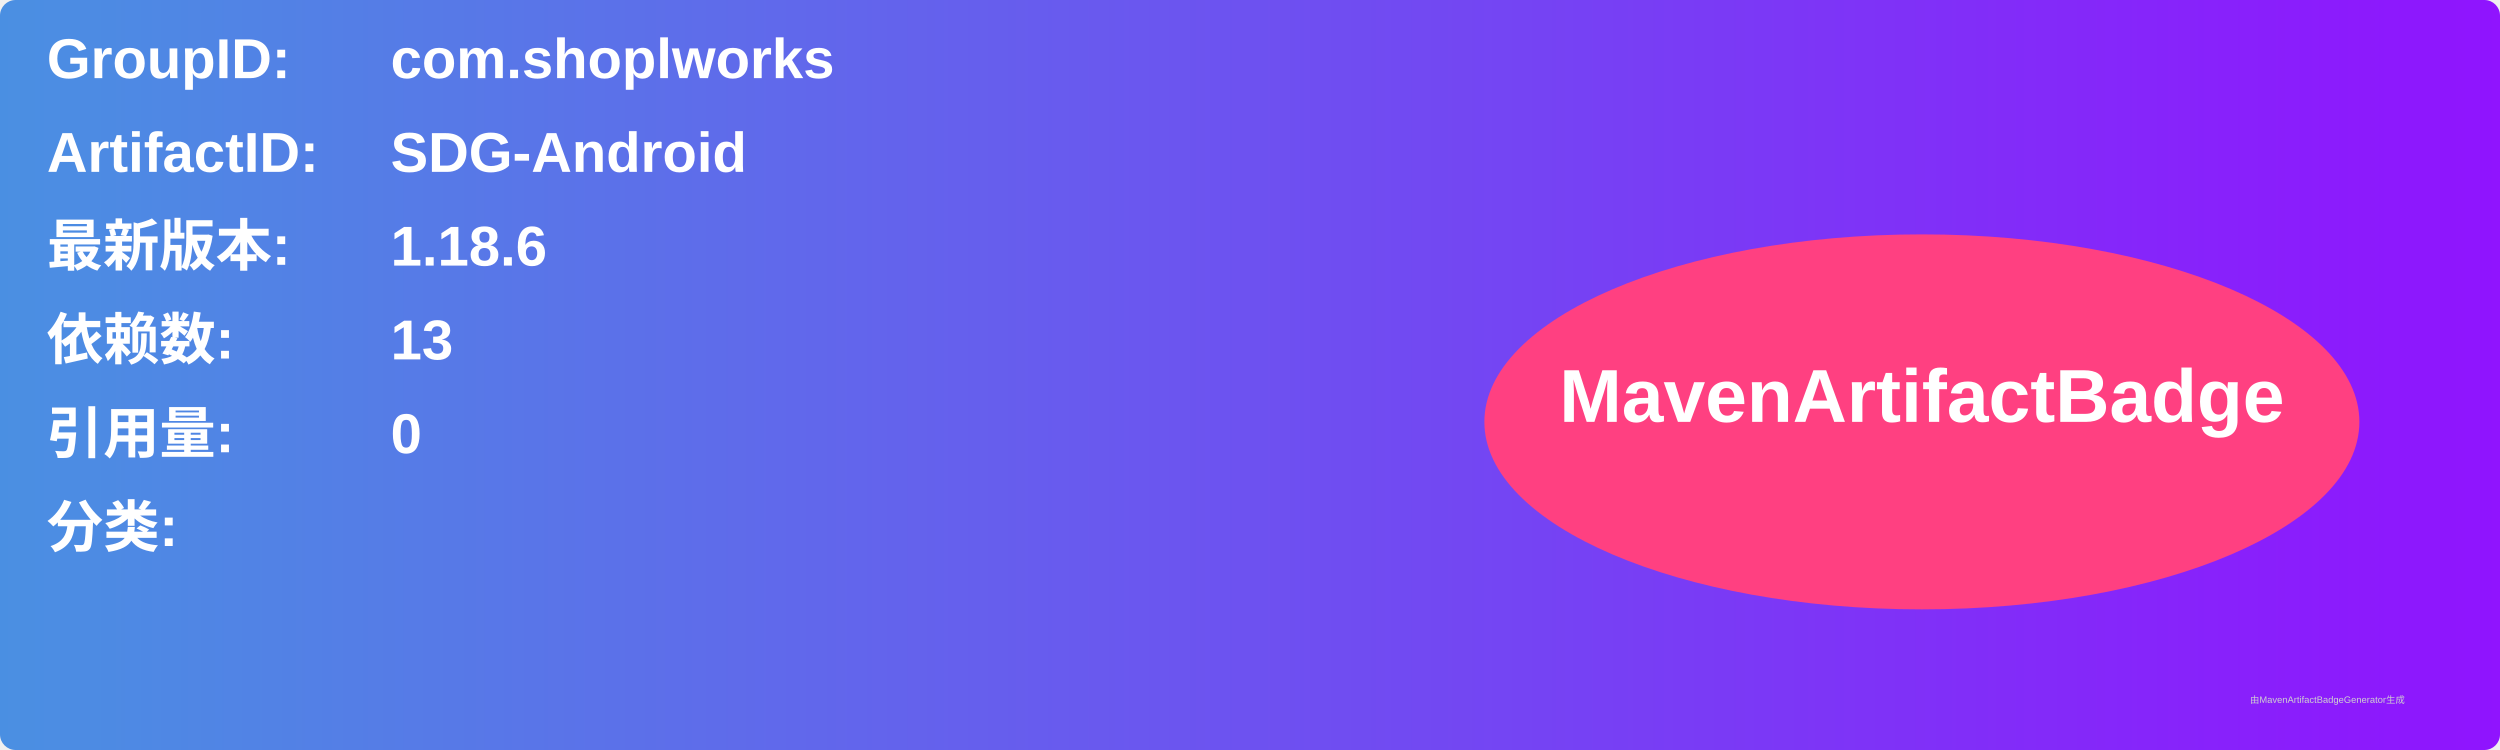
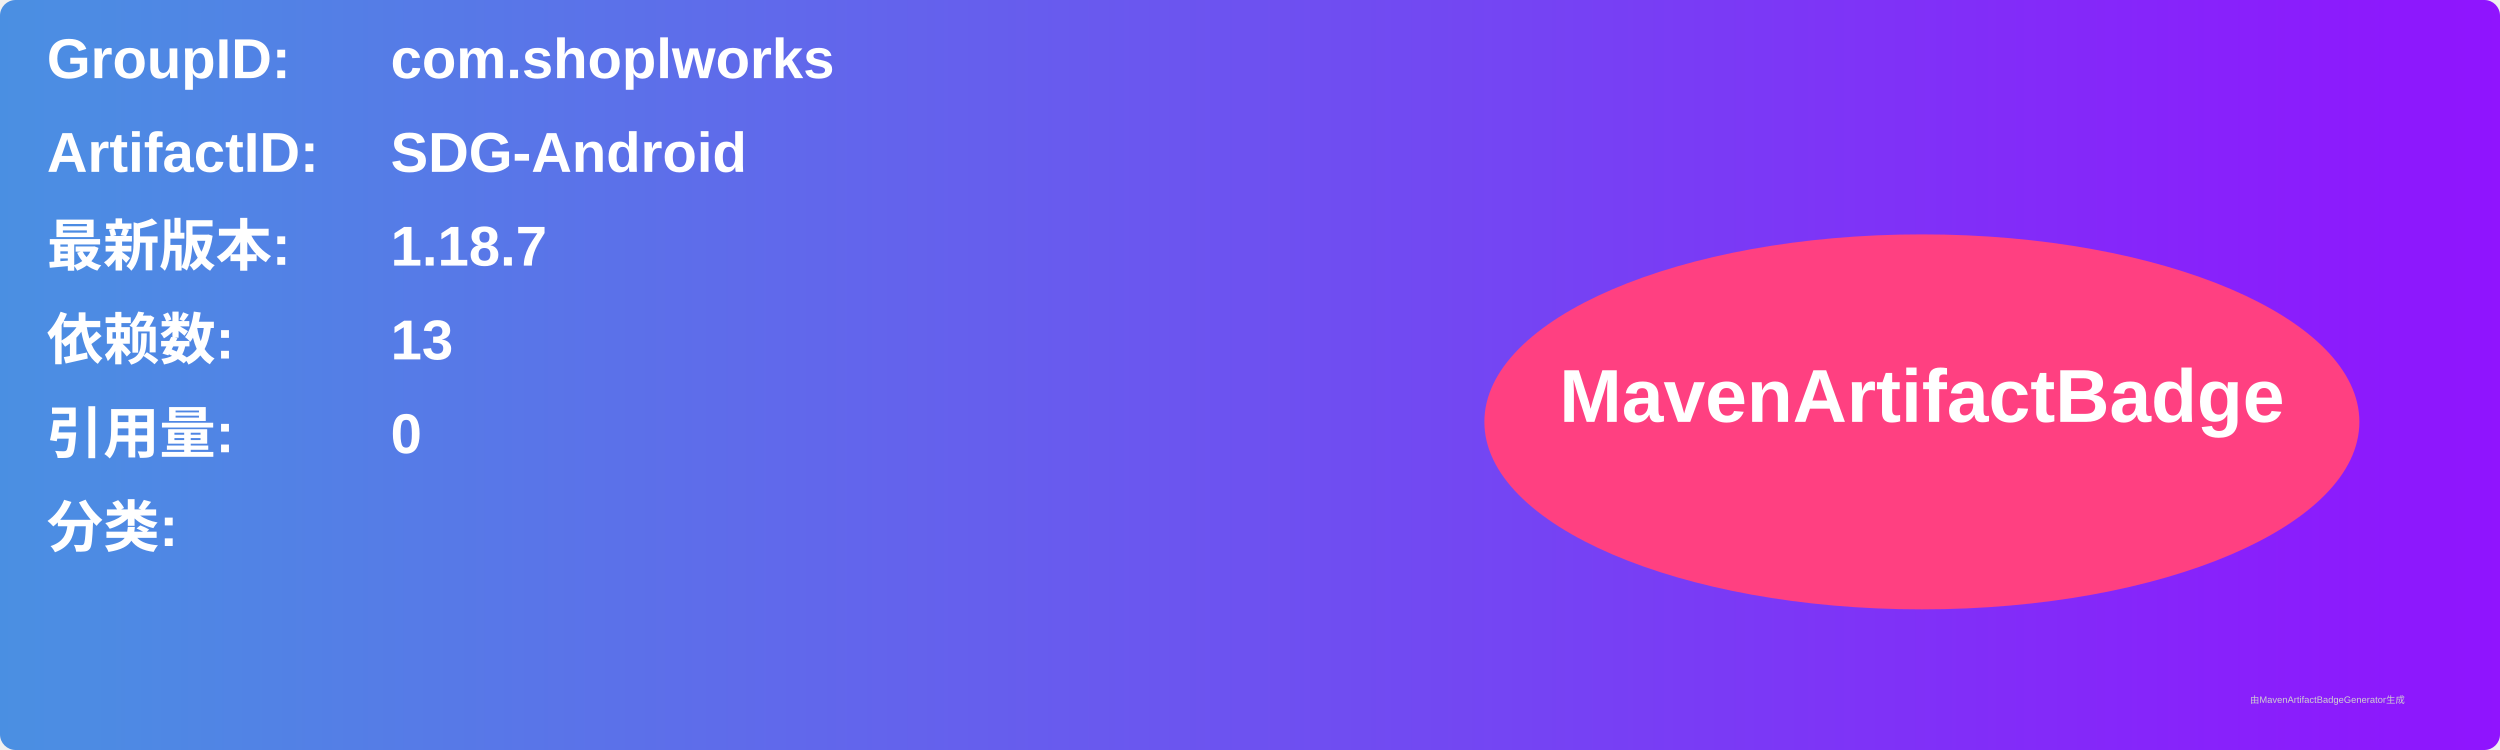
<svg xmlns="http://www.w3.org/2000/svg" width="800" height="240" viewBox="0 0 800 240">
  <linearGradient id="grad" x1="0%" y1="0%" x2="100%" y2="0%">
    <stop offset="0%" stop-color="#4a90e2" />
    <stop offset="100%" stop-color="#9013fe" />
  </linearGradient>
  <rect width="100%" height="100%" rx="5" ry="5" fill="url(#grad)" />
  <g transform="translate(15, 15)">
    <text x="0" y="10" font-family="Arial" font-size="18" fill="white" font-weight="bold" width="260">GroupID:</text>
    <text x="110" y="10" font-family="Arial" font-size="18" fill="white" font-weight="bold" width="460">com.shoplworks</text>
    <text x="0" y="40" font-family="Arial" font-size="18" fill="white" font-weight="bold" width="260">ArtifactID:</text>
    <text x="110" y="40" font-family="Arial" font-size="18" fill="white" font-weight="bold" width="460">SDG-Android</text>
    <text x="0" y="70" font-family="Arial" font-size="18" fill="white" font-weight="bold">最新版本:</text>
    <text x="110" y="70" font-family="Arial" font-size="18" fill="white" font-weight="bold">
-       <tspan font-weight="bold">1.18.6</tspan>
+       <tspan font-weight="bold">1.18.7</tspan>
    </text>
    <text x="0" y="100" font-family="Arial" font-size="18" fill="white" font-weight="bold">依赖数: </text>
    <text x="110" y="100" font-family="Arial" font-size="18" fill="white">
      <tspan font-weight="bold">13</tspan>
    </text>
    <text x="0" y="130" font-family="Arial" font-size="18" fill="white" font-weight="bold">引用量: </text>
    <text x="110" y="130" font-family="Arial" font-size="18" fill="white">
      <tspan font-weight="bold">0</tspan>
    </text>
    <text x="0" y="160" font-family="Arial" font-size="18" fill="white" font-weight="bold">分类:</text>
    <text x="10" y="190" font-family="Arial" font-size="10" fill="white">
      <tspan font-weight="bold" />
    </text>
    <ellipse cx="600" cy="120" rx="140" ry="60" fill="#ff4081" />
    <text x="600" y="120" text-anchor="middle" font-family="Arial" font-size="24" fill="white" font-weight="bold">MavenArtifactBadge</text>
  </g>
  <text x="720" y="225" font-family="Arial" font-size="3" fill="#d0d0d0">由MavenArtifactBadgeGenerator生成</text>
</svg>
